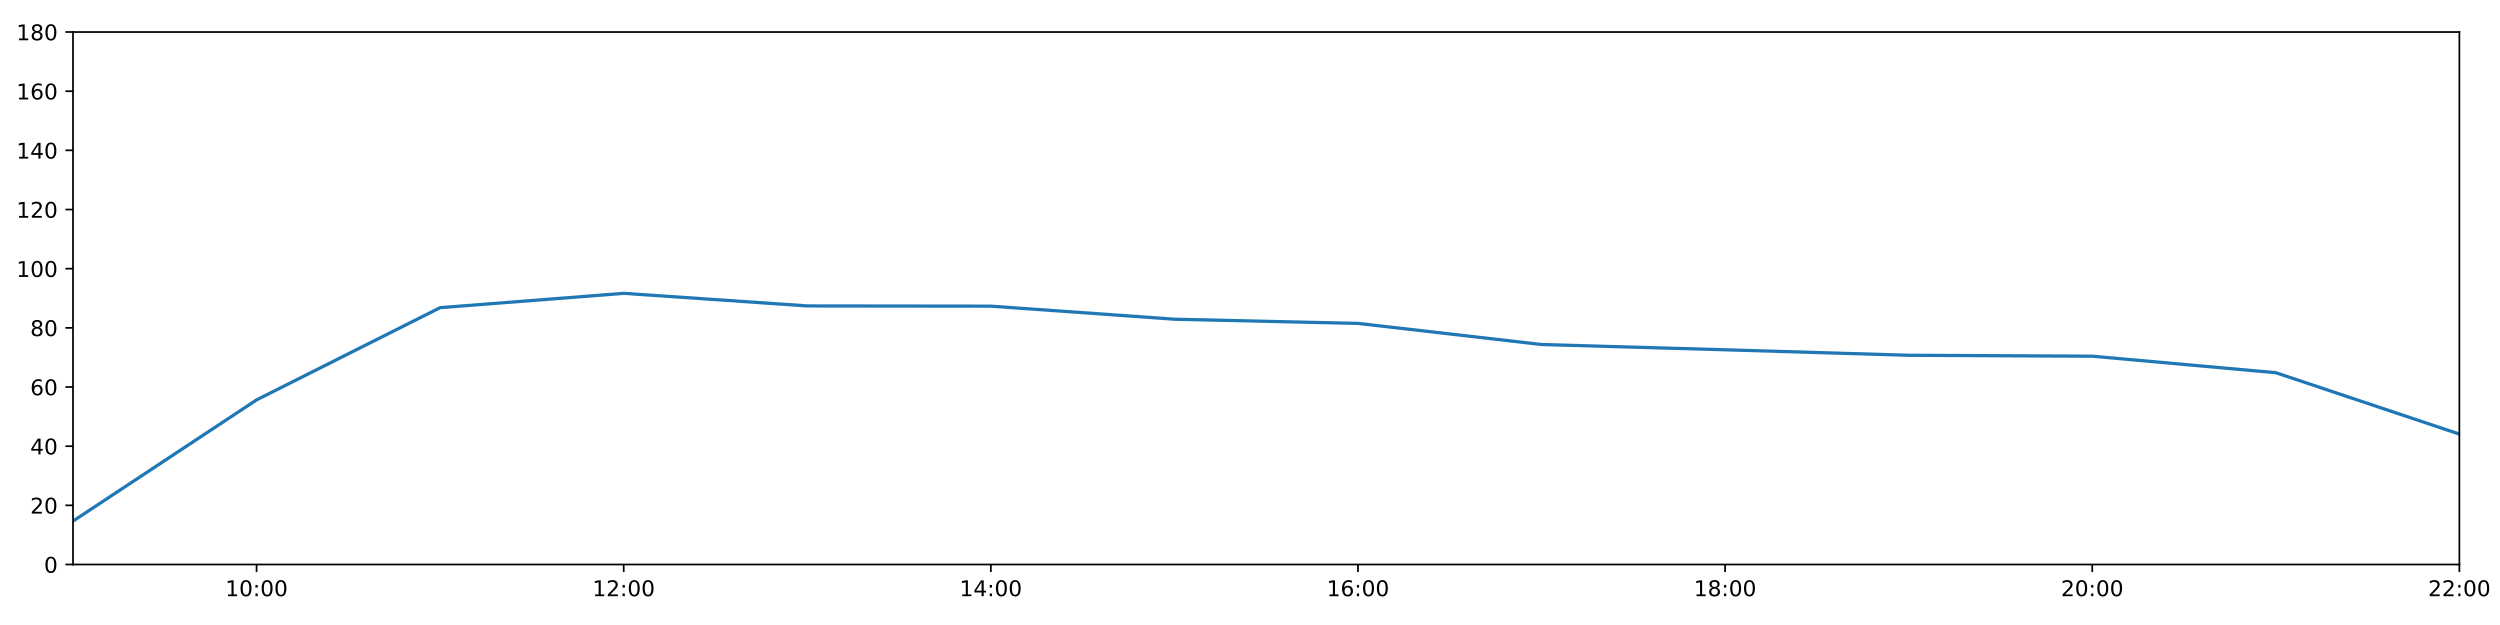
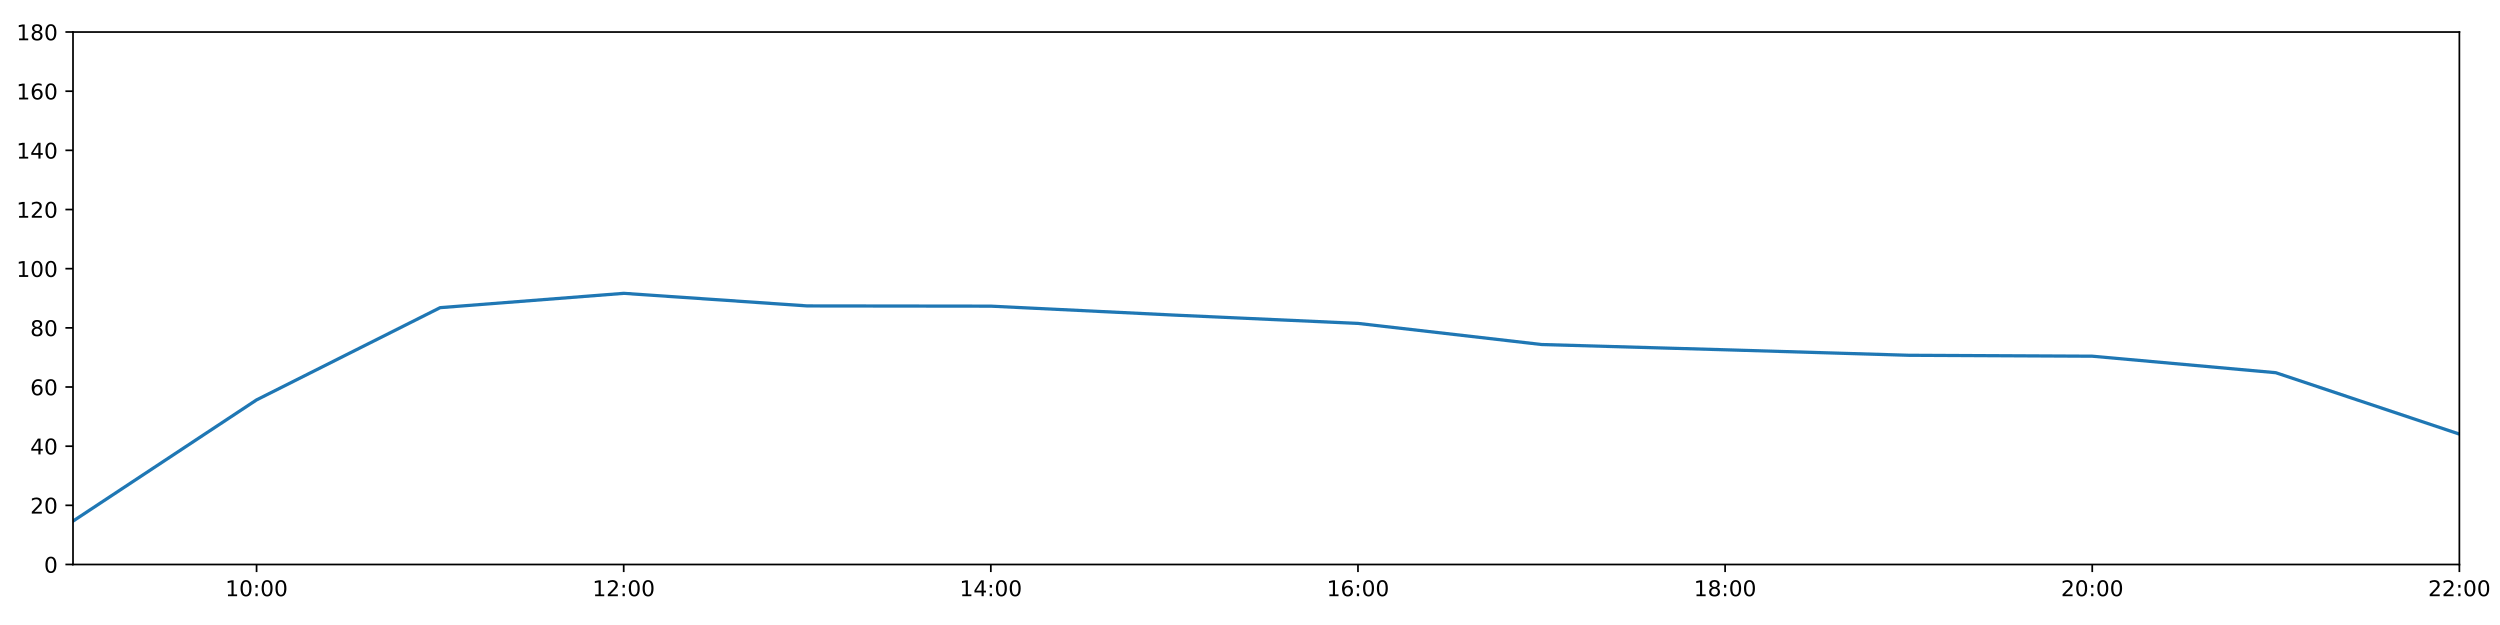
<svg xmlns="http://www.w3.org/2000/svg" xmlns:xlink="http://www.w3.org/1999/xlink" height="288pt" version="1.1" viewBox="0 0 1152 288" width="1152pt">
  <defs>
    <style type="text/css">
*{stroke-linecap:butt;stroke-linejoin:round;}
  </style>
  </defs>
  <g id="figure_1">
    <g id="patch_1">
      <path d="M 0 288  L 1152 288  L 1152 0  L 0 0  z " style="fill:#ffffff;" />
    </g>
    <g id="axes_1">
      <g id="patch_2">
        <path d="M 33.64 260.12  L 1133.28 260.12  L 1133.28 14.76  L 33.64 14.76  z " style="fill:#ffffff;" />
      </g>
      <g id="matplotlib.axis_1">
        <g id="xtick_1">
          <g id="line2d_1">
            <defs>
-               <path d="M 0 0  L 0 3.5  " id="me8ae5ffece" style="stroke:#000000;stroke-width:0.8;" />
-             </defs>
-             <g>
-               <use style="stroke:#000000;stroke-width:0.8;" x="118.228" xlink:href="#me8ae5ffece" y="260.12" />
+               <path d="M 0 0  L 0 3.5  " id="ma6736f5895" style="stroke:#000000;stroke-width:0.8;" />
+             </defs>
+             <g>
+               <use style="stroke:#000000;stroke-width:0.8;" x="118.228" xlink:href="#ma6736f5895" y="260.12" />
            </g>
          </g>
          <g id="text_1">
            <defs>
              <path d="M 12.406 8.297  L 28.516 8.297  L 28.516 63.922  L 10.984 60.406  L 10.984 69.391  L 28.422 72.906  L 38.281 72.906  L 38.281 8.297  L 54.391 8.297  L 54.391 0  L 12.406 0  z " id="DejaVuSans-49" />
              <path d="M 31.781 66.406  Q 24.172 66.406 20.328 58.906  Q 16.5 51.422 16.5 36.375  Q 16.5 21.391 20.328 13.891  Q 24.172 6.391 31.781 6.391  Q 39.453 6.391 43.281 13.891  Q 47.125 21.391 47.125 36.375  Q 47.125 51.422 43.281 58.906  Q 39.453 66.406 31.781 66.406  z M 31.781 74.219  Q 44.047 74.219 50.516 64.516  Q 56.984 54.828 56.984 36.375  Q 56.984 17.969 50.516 8.266  Q 44.047 -1.422 31.781 -1.422  Q 19.531 -1.422 13.062 8.266  Q 6.594 17.969 6.594 36.375  Q 6.594 54.828 13.062 64.516  Q 19.531 74.219 31.781 74.219  z " id="DejaVuSans-48" />
              <path d="M 11.719 12.406  L 22.016 12.406  L 22.016 0  L 11.719 0  z M 11.719 51.703  L 22.016 51.703  L 22.016 39.312  L 11.719 39.312  z " id="DejaVuSans-58" />
            </defs>
            <g transform="translate(103.8183 274.7184)scale(0.1 -0.1)">
              <use xlink:href="#DejaVuSans-49" />
              <use x="63.623" xlink:href="#DejaVuSans-48" />
              <use x="127.246" xlink:href="#DejaVuSans-58" />
              <use x="160.938" xlink:href="#DejaVuSans-48" />
              <use x="224.561" xlink:href="#DejaVuSans-48" />
            </g>
          </g>
        </g>
        <g id="xtick_2">
          <g id="line2d_2">
            <g>
-               <use style="stroke:#000000;stroke-width:0.8;" x="287.403" xlink:href="#me8ae5ffece" y="260.12" />
+               <use style="stroke:#000000;stroke-width:0.8;" x="287.403" xlink:href="#ma6736f5895" y="260.12" />
            </g>
          </g>
          <g id="text_2">
            <defs>
              <path d="M 19.188 8.297  L 53.609 8.297  L 53.609 0  L 7.328 0  L 7.328 8.297  Q 12.938 14.109 22.625 23.891  Q 32.328 33.688 34.812 36.531  Q 39.547 41.844 41.422 45.531  Q 43.312 49.219 43.312 52.781  Q 43.312 58.594 39.234 62.25  Q 35.156 65.922 28.609 65.922  Q 23.969 65.922 18.812 64.312  Q 13.672 62.703 7.812 59.422  L 7.812 69.391  Q 13.766 71.781 18.938 73  Q 24.125 74.219 28.422 74.219  Q 39.75 74.219 46.484 68.547  Q 53.219 62.891 53.219 53.422  Q 53.219 48.922 51.531 44.891  Q 49.859 40.875 45.406 35.406  Q 44.188 33.984 37.641 27.219  Q 31.109 20.453 19.188 8.297  z " id="DejaVuSans-50" />
            </defs>
            <g transform="translate(272.9937 274.7184)scale(0.1 -0.1)">
              <use xlink:href="#DejaVuSans-49" />
              <use x="63.623" xlink:href="#DejaVuSans-50" />
              <use x="127.246" xlink:href="#DejaVuSans-58" />
              <use x="160.938" xlink:href="#DejaVuSans-48" />
              <use x="224.561" xlink:href="#DejaVuSans-48" />
            </g>
          </g>
        </g>
        <g id="xtick_3">
          <g id="line2d_3">
            <g>
-               <use style="stroke:#000000;stroke-width:0.8;" x="456.578" xlink:href="#me8ae5ffece" y="260.12" />
+               <use style="stroke:#000000;stroke-width:0.8;" x="456.578" xlink:href="#ma6736f5895" y="260.12" />
            </g>
          </g>
          <g id="text_3">
            <defs>
              <path d="M 37.797 64.312  L 12.891 25.391  L 37.797 25.391  z M 35.203 72.906  L 47.609 72.906  L 47.609 25.391  L 58.016 25.391  L 58.016 17.188  L 47.609 17.188  L 47.609 0  L 37.797 0  L 37.797 17.188  L 4.891 17.188  L 4.891 26.703  z " id="DejaVuSans-52" />
            </defs>
            <g transform="translate(442.1691 274.7184)scale(0.1 -0.1)">
              <use xlink:href="#DejaVuSans-49" />
              <use x="63.623" xlink:href="#DejaVuSans-52" />
              <use x="127.246" xlink:href="#DejaVuSans-58" />
              <use x="160.938" xlink:href="#DejaVuSans-48" />
              <use x="224.561" xlink:href="#DejaVuSans-48" />
            </g>
          </g>
        </g>
        <g id="xtick_4">
          <g id="line2d_4">
            <g>
-               <use style="stroke:#000000;stroke-width:0.8;" x="625.754" xlink:href="#me8ae5ffece" y="260.12" />
+               <use style="stroke:#000000;stroke-width:0.8;" x="625.754" xlink:href="#ma6736f5895" y="260.12" />
            </g>
          </g>
          <g id="text_4">
            <defs>
              <path d="M 33.016 40.375  Q 26.375 40.375 22.484 35.828  Q 18.609 31.297 18.609 23.391  Q 18.609 15.531 22.484 10.953  Q 26.375 6.391 33.016 6.391  Q 39.656 6.391 43.531 10.953  Q 47.406 15.531 47.406 23.391  Q 47.406 31.297 43.531 35.828  Q 39.656 40.375 33.016 40.375  z M 52.594 71.297  L 52.594 62.312  Q 48.875 64.062 45.094 64.984  Q 41.312 65.922 37.594 65.922  Q 27.828 65.922 22.672 59.328  Q 17.531 52.734 16.797 39.406  Q 19.672 43.656 24.016 45.922  Q 28.375 48.188 33.594 48.188  Q 44.578 48.188 50.953 41.516  Q 57.328 34.859 57.328 23.391  Q 57.328 12.156 50.688 5.359  Q 44.047 -1.422 33.016 -1.422  Q 20.359 -1.422 13.672 8.266  Q 6.984 17.969 6.984 36.375  Q 6.984 53.656 15.188 63.938  Q 23.391 74.219 37.203 74.219  Q 40.922 74.219 44.703 73.484  Q 48.484 72.75 52.594 71.297  z " id="DejaVuSans-54" />
            </defs>
            <g transform="translate(611.3445 274.7184)scale(0.1 -0.1)">
              <use xlink:href="#DejaVuSans-49" />
              <use x="63.623" xlink:href="#DejaVuSans-54" />
              <use x="127.246" xlink:href="#DejaVuSans-58" />
              <use x="160.938" xlink:href="#DejaVuSans-48" />
              <use x="224.561" xlink:href="#DejaVuSans-48" />
            </g>
          </g>
        </g>
        <g id="xtick_5">
          <g id="line2d_5">
            <g>
-               <use style="stroke:#000000;stroke-width:0.8;" x="794.929" xlink:href="#me8ae5ffece" y="260.12" />
+               <use style="stroke:#000000;stroke-width:0.8;" x="794.929" xlink:href="#ma6736f5895" y="260.12" />
            </g>
          </g>
          <g id="text_5">
            <defs>
              <path d="M 31.781 34.625  Q 24.75 34.625 20.719 30.859  Q 16.703 27.094 16.703 20.516  Q 16.703 13.922 20.719 10.156  Q 24.75 6.391 31.781 6.391  Q 38.812 6.391 42.859 10.172  Q 46.922 13.969 46.922 20.516  Q 46.922 27.094 42.891 30.859  Q 38.875 34.625 31.781 34.625  z M 21.922 38.812  Q 15.578 40.375 12.031 44.719  Q 8.5 49.078 8.5 55.328  Q 8.5 64.062 14.719 69.141  Q 20.953 74.219 31.781 74.219  Q 42.672 74.219 48.875 69.141  Q 55.078 64.062 55.078 55.328  Q 55.078 49.078 51.531 44.719  Q 48 40.375 41.703 38.812  Q 48.828 37.156 52.797 32.312  Q 56.781 27.484 56.781 20.516  Q 56.781 9.906 50.312 4.234  Q 43.844 -1.422 31.781 -1.422  Q 19.734 -1.422 13.25 4.234  Q 6.781 9.906 6.781 20.516  Q 6.781 27.484 10.781 32.312  Q 14.797 37.156 21.922 38.812  z M 18.312 54.391  Q 18.312 48.734 21.844 45.562  Q 25.391 42.391 31.781 42.391  Q 38.141 42.391 41.719 45.562  Q 45.312 48.734 45.312 54.391  Q 45.312 60.062 41.719 63.234  Q 38.141 66.406 31.781 66.406  Q 25.391 66.406 21.844 63.234  Q 18.312 60.062 18.312 54.391  z " id="DejaVuSans-56" />
            </defs>
            <g transform="translate(780.5199 274.7184)scale(0.1 -0.1)">
              <use xlink:href="#DejaVuSans-49" />
              <use x="63.623" xlink:href="#DejaVuSans-56" />
              <use x="127.246" xlink:href="#DejaVuSans-58" />
              <use x="160.938" xlink:href="#DejaVuSans-48" />
              <use x="224.561" xlink:href="#DejaVuSans-48" />
            </g>
          </g>
        </g>
        <g id="xtick_6">
          <g id="line2d_6">
            <g>
-               <use style="stroke:#000000;stroke-width:0.8;" x="964.105" xlink:href="#me8ae5ffece" y="260.12" />
+               <use style="stroke:#000000;stroke-width:0.8;" x="964.105" xlink:href="#ma6736f5895" y="260.12" />
            </g>
          </g>
          <g id="text_6">
            <g transform="translate(949.6952 274.7184)scale(0.1 -0.1)">
              <use xlink:href="#DejaVuSans-50" />
              <use x="63.623" xlink:href="#DejaVuSans-48" />
              <use x="127.246" xlink:href="#DejaVuSans-58" />
              <use x="160.938" xlink:href="#DejaVuSans-48" />
              <use x="224.561" xlink:href="#DejaVuSans-48" />
            </g>
          </g>
        </g>
        <g id="xtick_7">
          <g id="line2d_7">
            <g>
-               <use style="stroke:#000000;stroke-width:0.8;" x="1133.28" xlink:href="#me8ae5ffece" y="260.12" />
+               <use style="stroke:#000000;stroke-width:0.8;" x="1133.28" xlink:href="#ma6736f5895" y="260.12" />
            </g>
          </g>
          <g id="text_7">
            <g transform="translate(1118.871 274.7184)scale(0.1 -0.1)">
              <use xlink:href="#DejaVuSans-50" />
              <use x="63.623" xlink:href="#DejaVuSans-50" />
              <use x="127.246" xlink:href="#DejaVuSans-58" />
              <use x="160.938" xlink:href="#DejaVuSans-48" />
              <use x="224.561" xlink:href="#DejaVuSans-48" />
            </g>
          </g>
        </g>
      </g>
      <g id="matplotlib.axis_2">
        <g id="ytick_1">
          <g id="line2d_8">
            <defs>
-               <path d="M 0 0  L -3.5 0  " id="m2f36deca7e" style="stroke:#000000;stroke-width:0.8;" />
-             </defs>
-             <g>
-               <use style="stroke:#000000;stroke-width:0.8;" x="33.64" xlink:href="#m2f36deca7e" y="260.12" />
+               <path d="M 0 0  L -3.5 0  " id="m78d2f20b39" style="stroke:#000000;stroke-width:0.8;" />
+             </defs>
+             <g>
+               <use style="stroke:#000000;stroke-width:0.8;" x="33.64" xlink:href="#m78d2f20b39" y="260.12" />
            </g>
          </g>
          <g id="text_8">
            <g transform="translate(20.2775 263.9192)scale(0.1 -0.1)">
              <use xlink:href="#DejaVuSans-48" />
            </g>
          </g>
        </g>
        <g id="ytick_2">
          <g id="line2d_9">
            <g>
-               <use style="stroke:#000000;stroke-width:0.8;" x="33.64" xlink:href="#m2f36deca7e" y="232.858" />
+               <use style="stroke:#000000;stroke-width:0.8;" x="33.64" xlink:href="#m78d2f20b39" y="232.858" />
            </g>
          </g>
          <g id="text_9">
            <g transform="translate(13.915 236.657)scale(0.1 -0.1)">
              <use xlink:href="#DejaVuSans-50" />
              <use x="63.623" xlink:href="#DejaVuSans-48" />
            </g>
          </g>
        </g>
        <g id="ytick_3">
          <g id="line2d_10">
            <g>
-               <use style="stroke:#000000;stroke-width:0.8;" x="33.64" xlink:href="#m2f36deca7e" y="205.596" />
+               <use style="stroke:#000000;stroke-width:0.8;" x="33.64" xlink:href="#m78d2f20b39" y="205.596" />
            </g>
          </g>
          <g id="text_10">
            <g transform="translate(13.915 209.3948)scale(0.1 -0.1)">
              <use xlink:href="#DejaVuSans-52" />
              <use x="63.623" xlink:href="#DejaVuSans-48" />
            </g>
          </g>
        </g>
        <g id="ytick_4">
          <g id="line2d_11">
            <g>
-               <use style="stroke:#000000;stroke-width:0.8;" x="33.64" xlink:href="#m2f36deca7e" y="178.333" />
+               <use style="stroke:#000000;stroke-width:0.8;" x="33.64" xlink:href="#m78d2f20b39" y="178.333" />
            </g>
          </g>
          <g id="text_11">
            <g transform="translate(13.915 182.1326)scale(0.1 -0.1)">
              <use xlink:href="#DejaVuSans-54" />
              <use x="63.623" xlink:href="#DejaVuSans-48" />
            </g>
          </g>
        </g>
        <g id="ytick_5">
          <g id="line2d_12">
            <g>
-               <use style="stroke:#000000;stroke-width:0.8;" x="33.64" xlink:href="#m2f36deca7e" y="151.071" />
+               <use style="stroke:#000000;stroke-width:0.8;" x="33.64" xlink:href="#m78d2f20b39" y="151.071" />
            </g>
          </g>
          <g id="text_12">
            <g transform="translate(13.915 154.8703)scale(0.1 -0.1)">
              <use xlink:href="#DejaVuSans-56" />
              <use x="63.623" xlink:href="#DejaVuSans-48" />
            </g>
          </g>
        </g>
        <g id="ytick_6">
          <g id="line2d_13">
            <g>
-               <use style="stroke:#000000;stroke-width:0.8;" x="33.64" xlink:href="#m2f36deca7e" y="123.809" />
+               <use style="stroke:#000000;stroke-width:0.8;" x="33.64" xlink:href="#m78d2f20b39" y="123.809" />
            </g>
          </g>
          <g id="text_13">
            <g transform="translate(7.5525 127.6081)scale(0.1 -0.1)">
              <use xlink:href="#DejaVuSans-49" />
              <use x="63.623" xlink:href="#DejaVuSans-48" />
              <use x="127.246" xlink:href="#DejaVuSans-48" />
            </g>
          </g>
        </g>
        <g id="ytick_7">
          <g id="line2d_14">
            <g>
-               <use style="stroke:#000000;stroke-width:0.8;" x="33.64" xlink:href="#m2f36deca7e" y="96.547" />
+               <use style="stroke:#000000;stroke-width:0.8;" x="33.64" xlink:href="#m78d2f20b39" y="96.547" />
            </g>
          </g>
          <g id="text_14">
            <g transform="translate(7.5525 100.3459)scale(0.1 -0.1)">
              <use xlink:href="#DejaVuSans-49" />
              <use x="63.623" xlink:href="#DejaVuSans-50" />
              <use x="127.246" xlink:href="#DejaVuSans-48" />
            </g>
          </g>
        </g>
        <g id="ytick_8">
          <g id="line2d_15">
            <g>
-               <use style="stroke:#000000;stroke-width:0.8;" x="33.64" xlink:href="#m2f36deca7e" y="69.284" />
+               <use style="stroke:#000000;stroke-width:0.8;" x="33.64" xlink:href="#m78d2f20b39" y="69.284" />
            </g>
          </g>
          <g id="text_15">
            <g transform="translate(7.5525 73.08366)scale(0.1 -0.1)">
              <use xlink:href="#DejaVuSans-49" />
              <use x="63.623" xlink:href="#DejaVuSans-52" />
              <use x="127.246" xlink:href="#DejaVuSans-48" />
            </g>
          </g>
        </g>
        <g id="ytick_9">
          <g id="line2d_16">
            <g>
-               <use style="stroke:#000000;stroke-width:0.8;" x="33.64" xlink:href="#m2f36deca7e" y="42.022" />
+               <use style="stroke:#000000;stroke-width:0.8;" x="33.64" xlink:href="#m78d2f20b39" y="42.022" />
            </g>
          </g>
          <g id="text_16">
            <g transform="translate(7.5525 45.82144)scale(0.1 -0.1)">
              <use xlink:href="#DejaVuSans-49" />
              <use x="63.623" xlink:href="#DejaVuSans-54" />
              <use x="127.246" xlink:href="#DejaVuSans-48" />
            </g>
          </g>
        </g>
        <g id="ytick_10">
          <g id="line2d_17">
            <g>
-               <use style="stroke:#000000;stroke-width:0.8;" x="33.64" xlink:href="#m2f36deca7e" y="14.76" />
+               <use style="stroke:#000000;stroke-width:0.8;" x="33.64" xlink:href="#m78d2f20b39" y="14.76" />
            </g>
          </g>
          <g id="text_17">
            <g transform="translate(7.5525 18.55922)scale(0.1 -0.1)">
              <use xlink:href="#DejaVuSans-49" />
              <use x="63.623" xlink:href="#DejaVuSans-56" />
              <use x="127.246" xlink:href="#DejaVuSans-48" />
            </g>
          </g>
        </g>
      </g>
      <g id="line2d_18">
-         <path clip-path="url(#p5e41f12e22)" d="M 33.64 240.128  L 118.228 184.267  L 202.815 141.77  L 287.403 135.168  L 371.991 140.968  L 456.578 141.075  L 541.166 147.095  L 625.754 149.026  L 710.342 158.754  L 794.929 161.181  L 879.517 163.711  L 964.105 164.134  L 1048.692 171.745  L 1133.28 200.03  " style="fill:none;stroke:#1f77b4;stroke-linecap:square;stroke-width:1.5;" />
+         <path clip-path="url(#p72ea13dc58)" d="M 33.64 240.128  L 118.228 184.267  L 202.815 141.77  L 287.403 135.168  L 371.991 140.968  L 456.578 141.075  L 541.166 145.199  L 625.754 149.026  L 710.342 158.754  L 794.929 161.181  L 879.517 163.711  L 964.105 164.134  L 1048.692 171.745  L 1133.28 200.03  " style="fill:none;stroke:#1f77b4;stroke-linecap:square;stroke-width:1.5;" />
      </g>
      <g id="patch_3">
        <path d="M 33.64 260.12  L 33.64 14.76  " style="fill:none;stroke:#000000;stroke-linecap:square;stroke-linejoin:miter;stroke-width:0.8;" />
      </g>
      <g id="patch_4">
        <path d="M 1133.28 260.12  L 1133.28 14.76  " style="fill:none;stroke:#000000;stroke-linecap:square;stroke-linejoin:miter;stroke-width:0.8;" />
      </g>
      <g id="patch_5">
        <path d="M 33.64 260.12  L 1133.28 260.12  " style="fill:none;stroke:#000000;stroke-linecap:square;stroke-linejoin:miter;stroke-width:0.8;" />
      </g>
      <g id="patch_6">
        <path d="M 33.64 14.76  L 1133.28 14.76  " style="fill:none;stroke:#000000;stroke-linecap:square;stroke-linejoin:miter;stroke-width:0.8;" />
      </g>
    </g>
  </g>
  <defs>
-     <clipPath id="p5e41f12e22">
+     <clipPath id="p72ea13dc58">
      <rect height="245.36" width="1099.64" x="33.64" y="14.76" />
    </clipPath>
  </defs>
</svg>
